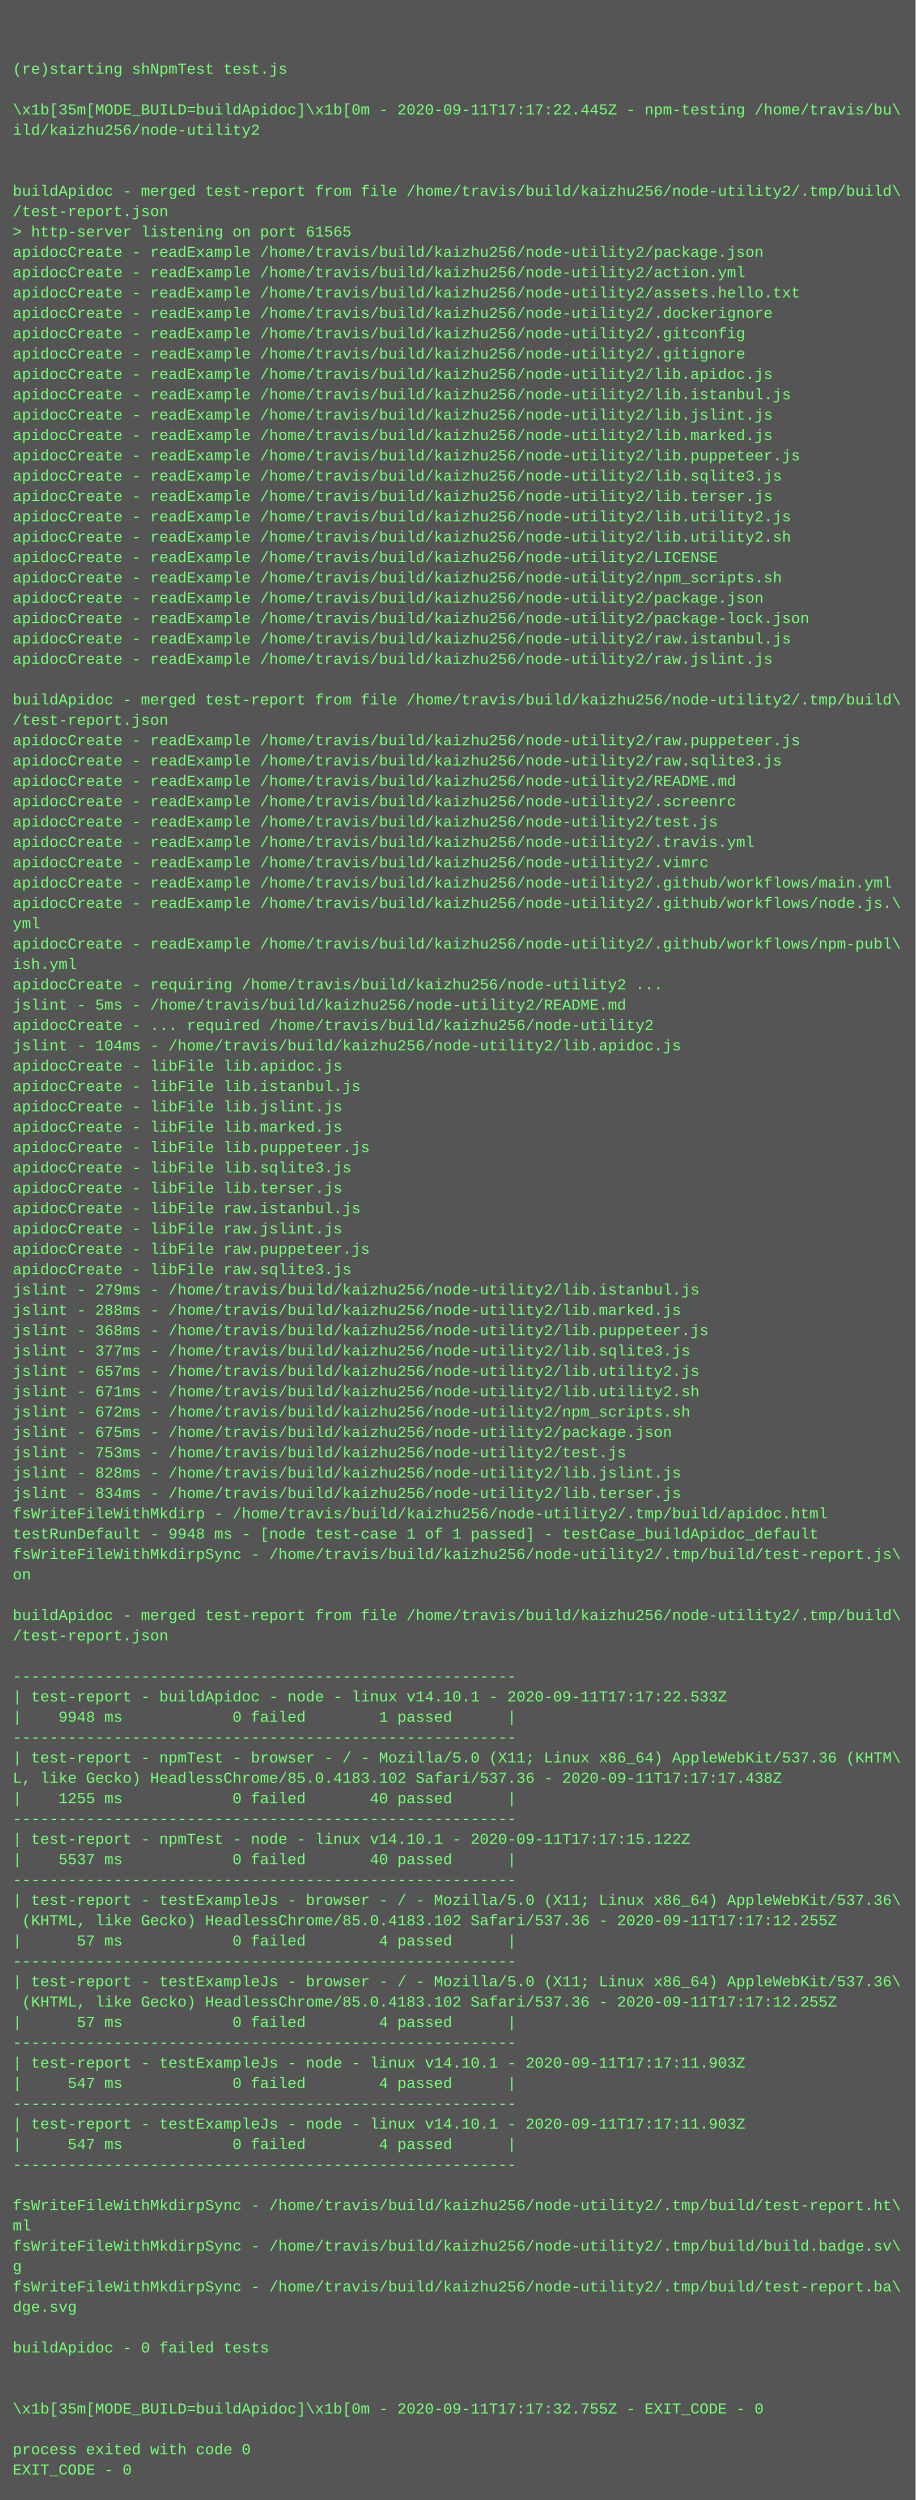
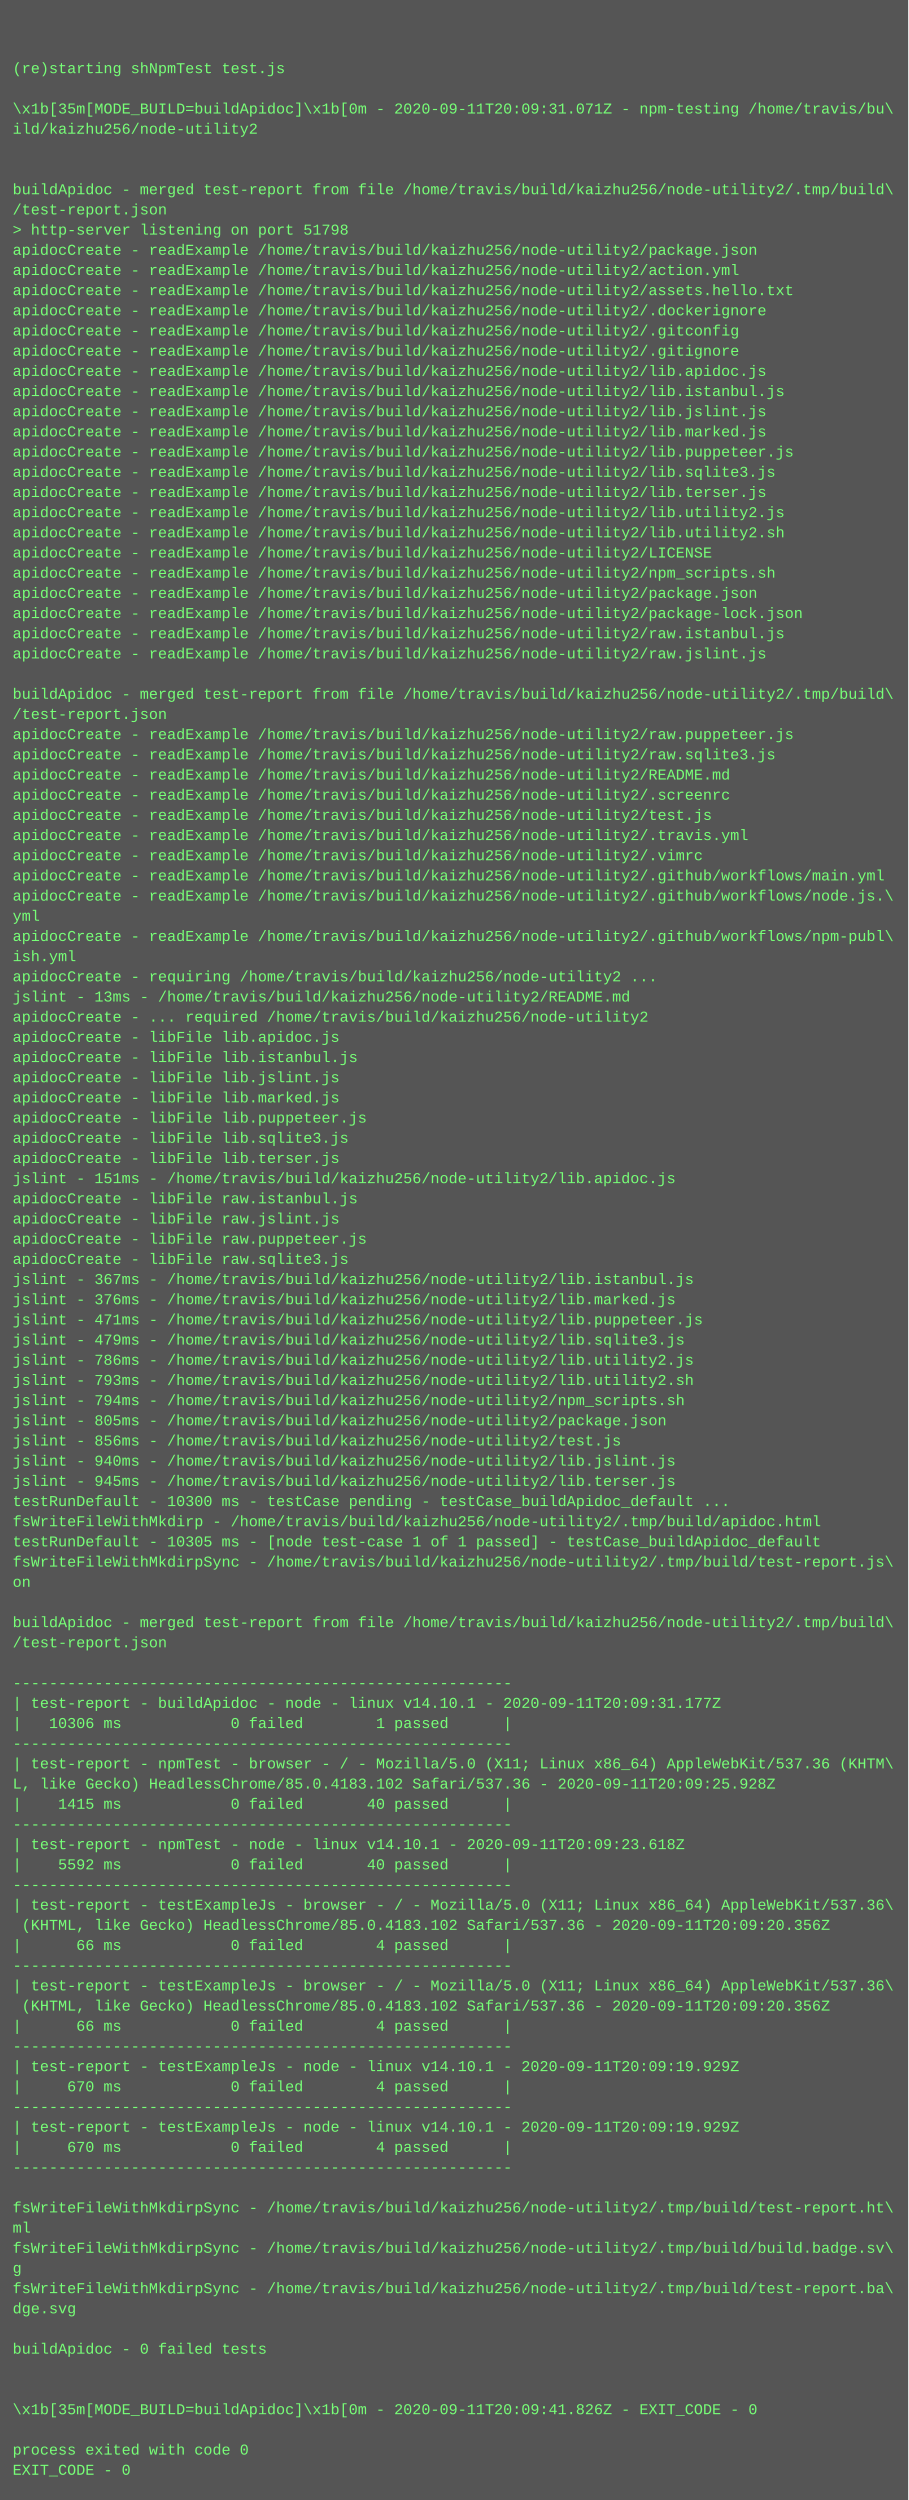
- <svg xmlns="http://www.w3.org/2000/svg" height="1966" width="720">
-   <rect height="1966" fill="#555" width="720" />
+ <svg xmlns="http://www.w3.org/2000/svg" height="1982" width="720">
+   <rect height="1982" fill="#555" width="720" />
  <text fill="#7f7" font-family="Courier New" font-size="12" xml:space="preserve">
    <tspan x="10" y="26" />
    <tspan x="10" y="42" />
    <tspan x="10" y="58">(re)starting shNpmTest test.js</tspan>
    <tspan x="10" y="74" />
-     <tspan x="10" y="90">\x1b[35m[MODE_BUILD=buildApidoc]\x1b[0m - 2020-09-11T17:17:22.445Z - npm-testing /home/travis/bu\</tspan>
+     <tspan x="10" y="90">\x1b[35m[MODE_BUILD=buildApidoc]\x1b[0m - 2020-09-11T20:09:31.071Z - npm-testing /home/travis/bu\</tspan>
    <tspan x="10" y="106">ild/kaizhu256/node-utility2</tspan>
    <tspan x="10" y="122" />
    <tspan x="10" y="138" />
    <tspan x="10" y="154">buildApidoc - merged test-report from file /home/travis/build/kaizhu256/node-utility2/.tmp/build\</tspan>
    <tspan x="10" y="170">/test-report.json</tspan>
-     <tspan x="10" y="186">&gt; http-server listening on port 61565</tspan>
+     <tspan x="10" y="186">&gt; http-server listening on port 51798</tspan>
    <tspan x="10" y="202">apidocCreate - readExample /home/travis/build/kaizhu256/node-utility2/package.json</tspan>
    <tspan x="10" y="218">apidocCreate - readExample /home/travis/build/kaizhu256/node-utility2/action.yml</tspan>
    <tspan x="10" y="234">apidocCreate - readExample /home/travis/build/kaizhu256/node-utility2/assets.hello.txt</tspan>
    <tspan x="10" y="250">apidocCreate - readExample /home/travis/build/kaizhu256/node-utility2/.dockerignore</tspan>
    <tspan x="10" y="266">apidocCreate - readExample /home/travis/build/kaizhu256/node-utility2/.gitconfig</tspan>
    <tspan x="10" y="282">apidocCreate - readExample /home/travis/build/kaizhu256/node-utility2/.gitignore</tspan>
    <tspan x="10" y="298">apidocCreate - readExample /home/travis/build/kaizhu256/node-utility2/lib.apidoc.js</tspan>
    <tspan x="10" y="314">apidocCreate - readExample /home/travis/build/kaizhu256/node-utility2/lib.istanbul.js</tspan>
    <tspan x="10" y="330">apidocCreate - readExample /home/travis/build/kaizhu256/node-utility2/lib.jslint.js</tspan>
    <tspan x="10" y="346">apidocCreate - readExample /home/travis/build/kaizhu256/node-utility2/lib.marked.js</tspan>
    <tspan x="10" y="362">apidocCreate - readExample /home/travis/build/kaizhu256/node-utility2/lib.puppeteer.js</tspan>
    <tspan x="10" y="378">apidocCreate - readExample /home/travis/build/kaizhu256/node-utility2/lib.sqlite3.js</tspan>
    <tspan x="10" y="394">apidocCreate - readExample /home/travis/build/kaizhu256/node-utility2/lib.terser.js</tspan>
    <tspan x="10" y="410">apidocCreate - readExample /home/travis/build/kaizhu256/node-utility2/lib.utility2.js</tspan>
    <tspan x="10" y="426">apidocCreate - readExample /home/travis/build/kaizhu256/node-utility2/lib.utility2.sh</tspan>
    <tspan x="10" y="442">apidocCreate - readExample /home/travis/build/kaizhu256/node-utility2/LICENSE</tspan>
    <tspan x="10" y="458">apidocCreate - readExample /home/travis/build/kaizhu256/node-utility2/npm_scripts.sh</tspan>
    <tspan x="10" y="474">apidocCreate - readExample /home/travis/build/kaizhu256/node-utility2/package.json</tspan>
    <tspan x="10" y="490">apidocCreate - readExample /home/travis/build/kaizhu256/node-utility2/package-lock.json</tspan>
    <tspan x="10" y="506">apidocCreate - readExample /home/travis/build/kaizhu256/node-utility2/raw.istanbul.js</tspan>
    <tspan x="10" y="522">apidocCreate - readExample /home/travis/build/kaizhu256/node-utility2/raw.jslint.js</tspan>
    <tspan x="10" y="538" />
    <tspan x="10" y="554">buildApidoc - merged test-report from file /home/travis/build/kaizhu256/node-utility2/.tmp/build\</tspan>
    <tspan x="10" y="570">/test-report.json</tspan>
    <tspan x="10" y="586">apidocCreate - readExample /home/travis/build/kaizhu256/node-utility2/raw.puppeteer.js</tspan>
    <tspan x="10" y="602">apidocCreate - readExample /home/travis/build/kaizhu256/node-utility2/raw.sqlite3.js</tspan>
    <tspan x="10" y="618">apidocCreate - readExample /home/travis/build/kaizhu256/node-utility2/README.md</tspan>
    <tspan x="10" y="634">apidocCreate - readExample /home/travis/build/kaizhu256/node-utility2/.screenrc</tspan>
    <tspan x="10" y="650">apidocCreate - readExample /home/travis/build/kaizhu256/node-utility2/test.js</tspan>
    <tspan x="10" y="666">apidocCreate - readExample /home/travis/build/kaizhu256/node-utility2/.travis.yml</tspan>
    <tspan x="10" y="682">apidocCreate - readExample /home/travis/build/kaizhu256/node-utility2/.vimrc</tspan>
    <tspan x="10" y="698">apidocCreate - readExample /home/travis/build/kaizhu256/node-utility2/.github/workflows/main.yml</tspan>
    <tspan x="10" y="714">apidocCreate - readExample /home/travis/build/kaizhu256/node-utility2/.github/workflows/node.js.\</tspan>
    <tspan x="10" y="730">yml</tspan>
    <tspan x="10" y="746">apidocCreate - readExample /home/travis/build/kaizhu256/node-utility2/.github/workflows/npm-publ\</tspan>
    <tspan x="10" y="762">ish.yml</tspan>
    <tspan x="10" y="778">apidocCreate - requiring /home/travis/build/kaizhu256/node-utility2 ...</tspan>
-     <tspan x="10" y="794">jslint - 5ms - /home/travis/build/kaizhu256/node-utility2/README.md</tspan>
+     <tspan x="10" y="794">jslint - 13ms - /home/travis/build/kaizhu256/node-utility2/README.md</tspan>
    <tspan x="10" y="810">apidocCreate - ... required /home/travis/build/kaizhu256/node-utility2</tspan>
-     <tspan x="10" y="826">jslint - 104ms - /home/travis/build/kaizhu256/node-utility2/lib.apidoc.js</tspan>
-     <tspan x="10" y="842">apidocCreate - libFile lib.apidoc.js</tspan>
-     <tspan x="10" y="858">apidocCreate - libFile lib.istanbul.js</tspan>
-     <tspan x="10" y="874">apidocCreate - libFile lib.jslint.js</tspan>
-     <tspan x="10" y="890">apidocCreate - libFile lib.marked.js</tspan>
-     <tspan x="10" y="906">apidocCreate - libFile lib.puppeteer.js</tspan>
-     <tspan x="10" y="922">apidocCreate - libFile lib.sqlite3.js</tspan>
-     <tspan x="10" y="938">apidocCreate - libFile lib.terser.js</tspan>
+     <tspan x="10" y="826">apidocCreate - libFile lib.apidoc.js</tspan>
+     <tspan x="10" y="842">apidocCreate - libFile lib.istanbul.js</tspan>
+     <tspan x="10" y="858">apidocCreate - libFile lib.jslint.js</tspan>
+     <tspan x="10" y="874">apidocCreate - libFile lib.marked.js</tspan>
+     <tspan x="10" y="890">apidocCreate - libFile lib.puppeteer.js</tspan>
+     <tspan x="10" y="906">apidocCreate - libFile lib.sqlite3.js</tspan>
+     <tspan x="10" y="922">apidocCreate - libFile lib.terser.js</tspan>
+     <tspan x="10" y="938">jslint - 151ms - /home/travis/build/kaizhu256/node-utility2/lib.apidoc.js</tspan>
    <tspan x="10" y="954">apidocCreate - libFile raw.istanbul.js</tspan>
    <tspan x="10" y="970">apidocCreate - libFile raw.jslint.js</tspan>
    <tspan x="10" y="986">apidocCreate - libFile raw.puppeteer.js</tspan>
    <tspan x="10" y="1002">apidocCreate - libFile raw.sqlite3.js</tspan>
-     <tspan x="10" y="1018">jslint - 279ms - /home/travis/build/kaizhu256/node-utility2/lib.istanbul.js</tspan>
-     <tspan x="10" y="1034">jslint - 288ms - /home/travis/build/kaizhu256/node-utility2/lib.marked.js</tspan>
-     <tspan x="10" y="1050">jslint - 368ms - /home/travis/build/kaizhu256/node-utility2/lib.puppeteer.js</tspan>
-     <tspan x="10" y="1066">jslint - 377ms - /home/travis/build/kaizhu256/node-utility2/lib.sqlite3.js</tspan>
-     <tspan x="10" y="1082">jslint - 657ms - /home/travis/build/kaizhu256/node-utility2/lib.utility2.js</tspan>
-     <tspan x="10" y="1098">jslint - 671ms - /home/travis/build/kaizhu256/node-utility2/lib.utility2.sh</tspan>
-     <tspan x="10" y="1114">jslint - 672ms - /home/travis/build/kaizhu256/node-utility2/npm_scripts.sh</tspan>
-     <tspan x="10" y="1130">jslint - 675ms - /home/travis/build/kaizhu256/node-utility2/package.json</tspan>
-     <tspan x="10" y="1146">jslint - 753ms - /home/travis/build/kaizhu256/node-utility2/test.js</tspan>
-     <tspan x="10" y="1162">jslint - 828ms - /home/travis/build/kaizhu256/node-utility2/lib.jslint.js</tspan>
-     <tspan x="10" y="1178">jslint - 834ms - /home/travis/build/kaizhu256/node-utility2/lib.terser.js</tspan>
-     <tspan x="10" y="1194">fsWriteFileWithMkdirp - /home/travis/build/kaizhu256/node-utility2/.tmp/build/apidoc.html</tspan>
-     <tspan x="10" y="1210">testRunDefault - 9948 ms - [node test-case 1 of 1 passed] - testCase_buildApidoc_default</tspan>
-     <tspan x="10" y="1226">fsWriteFileWithMkdirpSync - /home/travis/build/kaizhu256/node-utility2/.tmp/build/test-report.js\</tspan>
-     <tspan x="10" y="1242">on</tspan>
-     <tspan x="10" y="1258" />
-     <tspan x="10" y="1274">buildApidoc - merged test-report from file /home/travis/build/kaizhu256/node-utility2/.tmp/build\</tspan>
-     <tspan x="10" y="1290">/test-report.json</tspan>
-     <tspan x="10" y="1306" />
-     <tspan x="10" y="1322">-------------------------------------------------------</tspan>
-     <tspan x="10" y="1338">| test-report - buildApidoc - node - linux v14.10.1 - 2020-09-11T17:17:22.533Z</tspan>
-     <tspan x="10" y="1354">|    9948 ms            0 failed        1 passed      |</tspan>
-     <tspan x="10" y="1370">-------------------------------------------------------</tspan>
-     <tspan x="10" y="1386">| test-report - npmTest - browser - / - Mozilla/5.0 (X11; Linux x86_64) AppleWebKit/537.36 (KHTM\</tspan>
-     <tspan x="10" y="1402">L, like Gecko) HeadlessChrome/85.0.4183.102 Safari/537.36 - 2020-09-11T17:17:17.438Z</tspan>
-     <tspan x="10" y="1418">|    1255 ms            0 failed       40 passed      |</tspan>
-     <tspan x="10" y="1434">-------------------------------------------------------</tspan>
-     <tspan x="10" y="1450">| test-report - npmTest - node - linux v14.10.1 - 2020-09-11T17:17:15.122Z</tspan>
-     <tspan x="10" y="1466">|    5537 ms            0 failed       40 passed      |</tspan>
-     <tspan x="10" y="1482">-------------------------------------------------------</tspan>
-     <tspan x="10" y="1498">| test-report - testExampleJs - browser - / - Mozilla/5.0 (X11; Linux x86_64) AppleWebKit/537.36\</tspan>
-     <tspan x="10" y="1514"> (KHTML, like Gecko) HeadlessChrome/85.0.4183.102 Safari/537.36 - 2020-09-11T17:17:12.255Z</tspan>
-     <tspan x="10" y="1530">|      57 ms            0 failed        4 passed      |</tspan>
-     <tspan x="10" y="1546">-------------------------------------------------------</tspan>
-     <tspan x="10" y="1562">| test-report - testExampleJs - browser - / - Mozilla/5.0 (X11; Linux x86_64) AppleWebKit/537.36\</tspan>
-     <tspan x="10" y="1578"> (KHTML, like Gecko) HeadlessChrome/85.0.4183.102 Safari/537.36 - 2020-09-11T17:17:12.255Z</tspan>
-     <tspan x="10" y="1594">|      57 ms            0 failed        4 passed      |</tspan>
-     <tspan x="10" y="1610">-------------------------------------------------------</tspan>
-     <tspan x="10" y="1626">| test-report - testExampleJs - node - linux v14.10.1 - 2020-09-11T17:17:11.903Z</tspan>
-     <tspan x="10" y="1642">|     547 ms            0 failed        4 passed      |</tspan>
-     <tspan x="10" y="1658">-------------------------------------------------------</tspan>
-     <tspan x="10" y="1674">| test-report - testExampleJs - node - linux v14.10.1 - 2020-09-11T17:17:11.903Z</tspan>
-     <tspan x="10" y="1690">|     547 ms            0 failed        4 passed      |</tspan>
-     <tspan x="10" y="1706">-------------------------------------------------------</tspan>
-     <tspan x="10" y="1722" />
-     <tspan x="10" y="1738">fsWriteFileWithMkdirpSync - /home/travis/build/kaizhu256/node-utility2/.tmp/build/test-report.ht\</tspan>
-     <tspan x="10" y="1754">ml</tspan>
-     <tspan x="10" y="1770">fsWriteFileWithMkdirpSync - /home/travis/build/kaizhu256/node-utility2/.tmp/build/build.badge.sv\</tspan>
-     <tspan x="10" y="1786">g</tspan>
-     <tspan x="10" y="1802">fsWriteFileWithMkdirpSync - /home/travis/build/kaizhu256/node-utility2/.tmp/build/test-report.ba\</tspan>
-     <tspan x="10" y="1818">dge.svg</tspan>
-     <tspan x="10" y="1834" />
-     <tspan x="10" y="1850">buildApidoc - 0 failed tests</tspan>
-     <tspan x="10" y="1866" />
+     <tspan x="10" y="1018">jslint - 367ms - /home/travis/build/kaizhu256/node-utility2/lib.istanbul.js</tspan>
+     <tspan x="10" y="1034">jslint - 376ms - /home/travis/build/kaizhu256/node-utility2/lib.marked.js</tspan>
+     <tspan x="10" y="1050">jslint - 471ms - /home/travis/build/kaizhu256/node-utility2/lib.puppeteer.js</tspan>
+     <tspan x="10" y="1066">jslint - 479ms - /home/travis/build/kaizhu256/node-utility2/lib.sqlite3.js</tspan>
+     <tspan x="10" y="1082">jslint - 786ms - /home/travis/build/kaizhu256/node-utility2/lib.utility2.js</tspan>
+     <tspan x="10" y="1098">jslint - 793ms - /home/travis/build/kaizhu256/node-utility2/lib.utility2.sh</tspan>
+     <tspan x="10" y="1114">jslint - 794ms - /home/travis/build/kaizhu256/node-utility2/npm_scripts.sh</tspan>
+     <tspan x="10" y="1130">jslint - 805ms - /home/travis/build/kaizhu256/node-utility2/package.json</tspan>
+     <tspan x="10" y="1146">jslint - 856ms - /home/travis/build/kaizhu256/node-utility2/test.js</tspan>
+     <tspan x="10" y="1162">jslint - 940ms - /home/travis/build/kaizhu256/node-utility2/lib.jslint.js</tspan>
+     <tspan x="10" y="1178">jslint - 945ms - /home/travis/build/kaizhu256/node-utility2/lib.terser.js</tspan>
+     <tspan x="10" y="1194">testRunDefault - 10300 ms - testCase pending - testCase_buildApidoc_default ...</tspan>
+     <tspan x="10" y="1210">fsWriteFileWithMkdirp - /home/travis/build/kaizhu256/node-utility2/.tmp/build/apidoc.html</tspan>
+     <tspan x="10" y="1226">testRunDefault - 10305 ms - [node test-case 1 of 1 passed] - testCase_buildApidoc_default</tspan>
+     <tspan x="10" y="1242">fsWriteFileWithMkdirpSync - /home/travis/build/kaizhu256/node-utility2/.tmp/build/test-report.js\</tspan>
+     <tspan x="10" y="1258">on</tspan>
+     <tspan x="10" y="1274" />
+     <tspan x="10" y="1290">buildApidoc - merged test-report from file /home/travis/build/kaizhu256/node-utility2/.tmp/build\</tspan>
+     <tspan x="10" y="1306">/test-report.json</tspan>
+     <tspan x="10" y="1322" />
+     <tspan x="10" y="1338">-------------------------------------------------------</tspan>
+     <tspan x="10" y="1354">| test-report - buildApidoc - node - linux v14.10.1 - 2020-09-11T20:09:31.177Z</tspan>
+     <tspan x="10" y="1370">|   10306 ms            0 failed        1 passed      |</tspan>
+     <tspan x="10" y="1386">-------------------------------------------------------</tspan>
+     <tspan x="10" y="1402">| test-report - npmTest - browser - / - Mozilla/5.0 (X11; Linux x86_64) AppleWebKit/537.36 (KHTM\</tspan>
+     <tspan x="10" y="1418">L, like Gecko) HeadlessChrome/85.0.4183.102 Safari/537.36 - 2020-09-11T20:09:25.928Z</tspan>
+     <tspan x="10" y="1434">|    1415 ms            0 failed       40 passed      |</tspan>
+     <tspan x="10" y="1450">-------------------------------------------------------</tspan>
+     <tspan x="10" y="1466">| test-report - npmTest - node - linux v14.10.1 - 2020-09-11T20:09:23.618Z</tspan>
+     <tspan x="10" y="1482">|    5592 ms            0 failed       40 passed      |</tspan>
+     <tspan x="10" y="1498">-------------------------------------------------------</tspan>
+     <tspan x="10" y="1514">| test-report - testExampleJs - browser - / - Mozilla/5.0 (X11; Linux x86_64) AppleWebKit/537.36\</tspan>
+     <tspan x="10" y="1530"> (KHTML, like Gecko) HeadlessChrome/85.0.4183.102 Safari/537.36 - 2020-09-11T20:09:20.356Z</tspan>
+     <tspan x="10" y="1546">|      66 ms            0 failed        4 passed      |</tspan>
+     <tspan x="10" y="1562">-------------------------------------------------------</tspan>
+     <tspan x="10" y="1578">| test-report - testExampleJs - browser - / - Mozilla/5.0 (X11; Linux x86_64) AppleWebKit/537.36\</tspan>
+     <tspan x="10" y="1594"> (KHTML, like Gecko) HeadlessChrome/85.0.4183.102 Safari/537.36 - 2020-09-11T20:09:20.356Z</tspan>
+     <tspan x="10" y="1610">|      66 ms            0 failed        4 passed      |</tspan>
+     <tspan x="10" y="1626">-------------------------------------------------------</tspan>
+     <tspan x="10" y="1642">| test-report - testExampleJs - node - linux v14.10.1 - 2020-09-11T20:09:19.929Z</tspan>
+     <tspan x="10" y="1658">|     670 ms            0 failed        4 passed      |</tspan>
+     <tspan x="10" y="1674">-------------------------------------------------------</tspan>
+     <tspan x="10" y="1690">| test-report - testExampleJs - node - linux v14.10.1 - 2020-09-11T20:09:19.929Z</tspan>
+     <tspan x="10" y="1706">|     670 ms            0 failed        4 passed      |</tspan>
+     <tspan x="10" y="1722">-------------------------------------------------------</tspan>
+     <tspan x="10" y="1738" />
+     <tspan x="10" y="1754">fsWriteFileWithMkdirpSync - /home/travis/build/kaizhu256/node-utility2/.tmp/build/test-report.ht\</tspan>
+     <tspan x="10" y="1770">ml</tspan>
+     <tspan x="10" y="1786">fsWriteFileWithMkdirpSync - /home/travis/build/kaizhu256/node-utility2/.tmp/build/build.badge.sv\</tspan>
+     <tspan x="10" y="1802">g</tspan>
+     <tspan x="10" y="1818">fsWriteFileWithMkdirpSync - /home/travis/build/kaizhu256/node-utility2/.tmp/build/test-report.ba\</tspan>
+     <tspan x="10" y="1834">dge.svg</tspan>
+     <tspan x="10" y="1850" />
+     <tspan x="10" y="1866">buildApidoc - 0 failed tests</tspan>
    <tspan x="10" y="1882" />
-     <tspan x="10" y="1898">\x1b[35m[MODE_BUILD=buildApidoc]\x1b[0m - 2020-09-11T17:17:32.755Z - EXIT_CODE - 0</tspan>
-     <tspan x="10" y="1914" />
-     <tspan x="10" y="1930">process exited with code 0</tspan>
-     <tspan x="10" y="1946">EXIT_CODE - 0</tspan>
+     <tspan x="10" y="1898" />
+     <tspan x="10" y="1914">\x1b[35m[MODE_BUILD=buildApidoc]\x1b[0m - 2020-09-11T20:09:41.826Z - EXIT_CODE - 0</tspan>
+     <tspan x="10" y="1930" />
+     <tspan x="10" y="1946">process exited with code 0</tspan>
+     <tspan x="10" y="1962">EXIT_CODE - 0</tspan>
  </text>
</svg>
